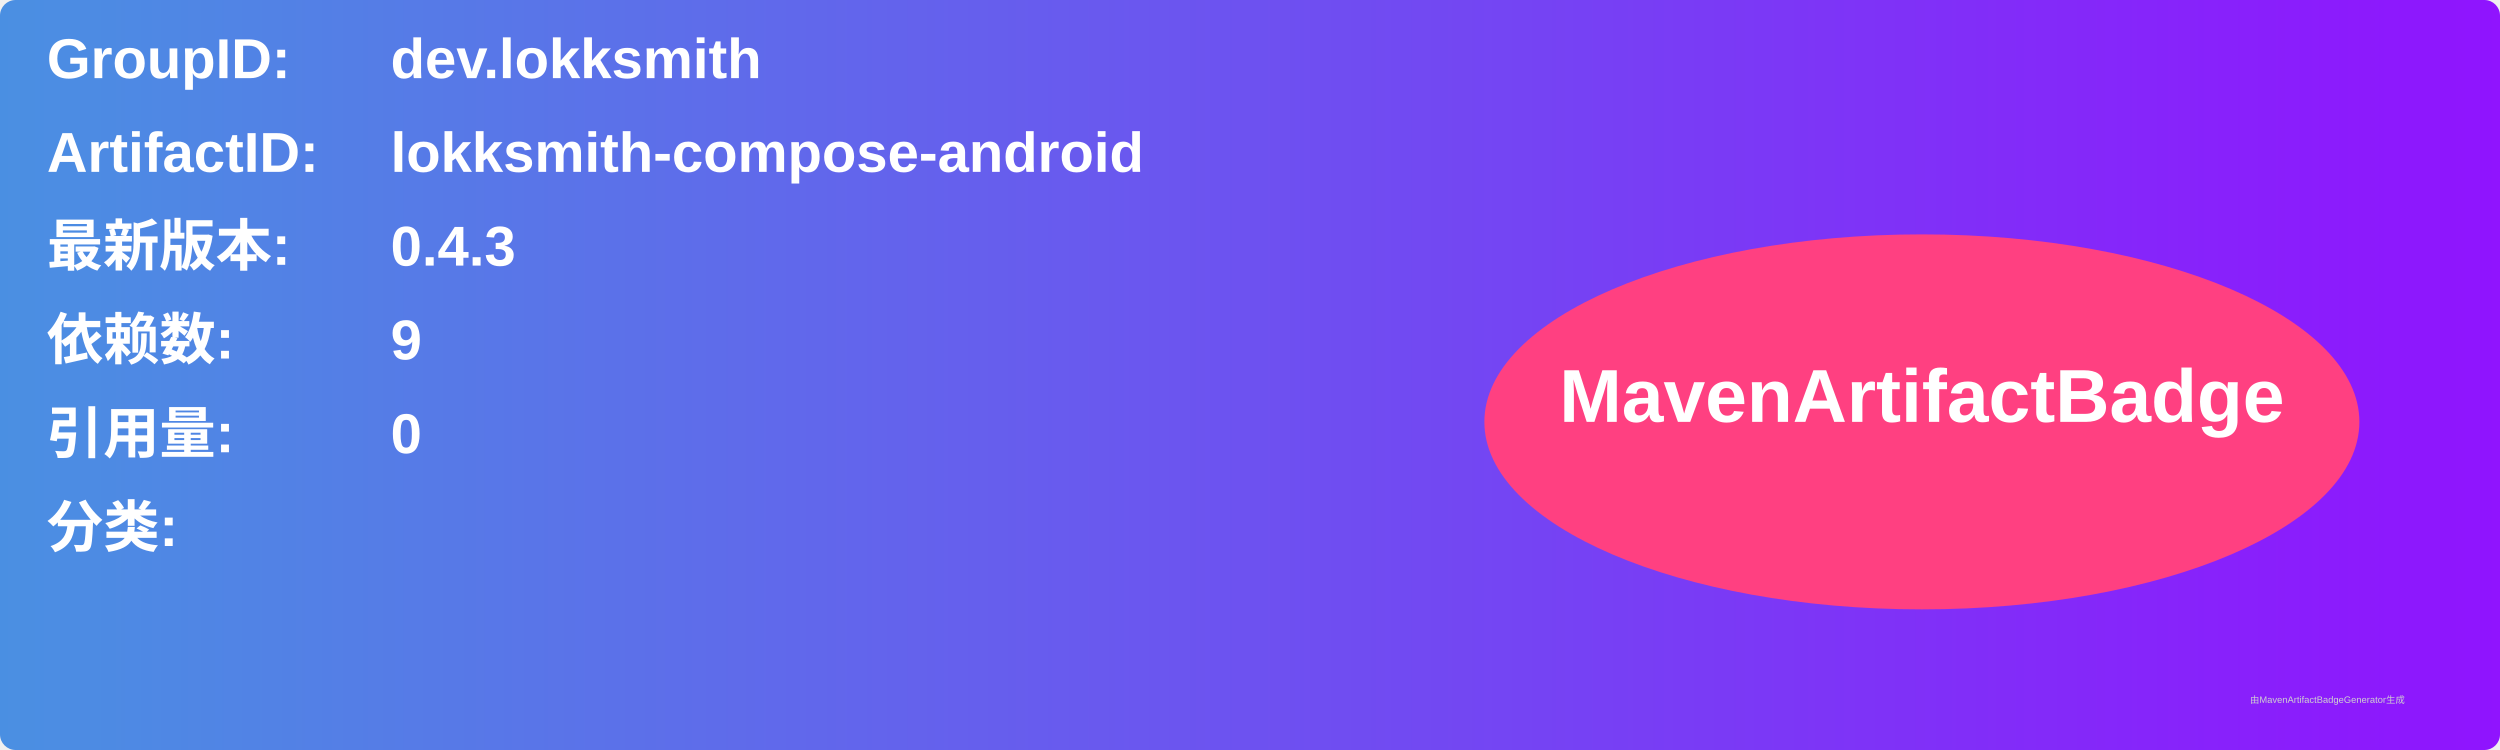
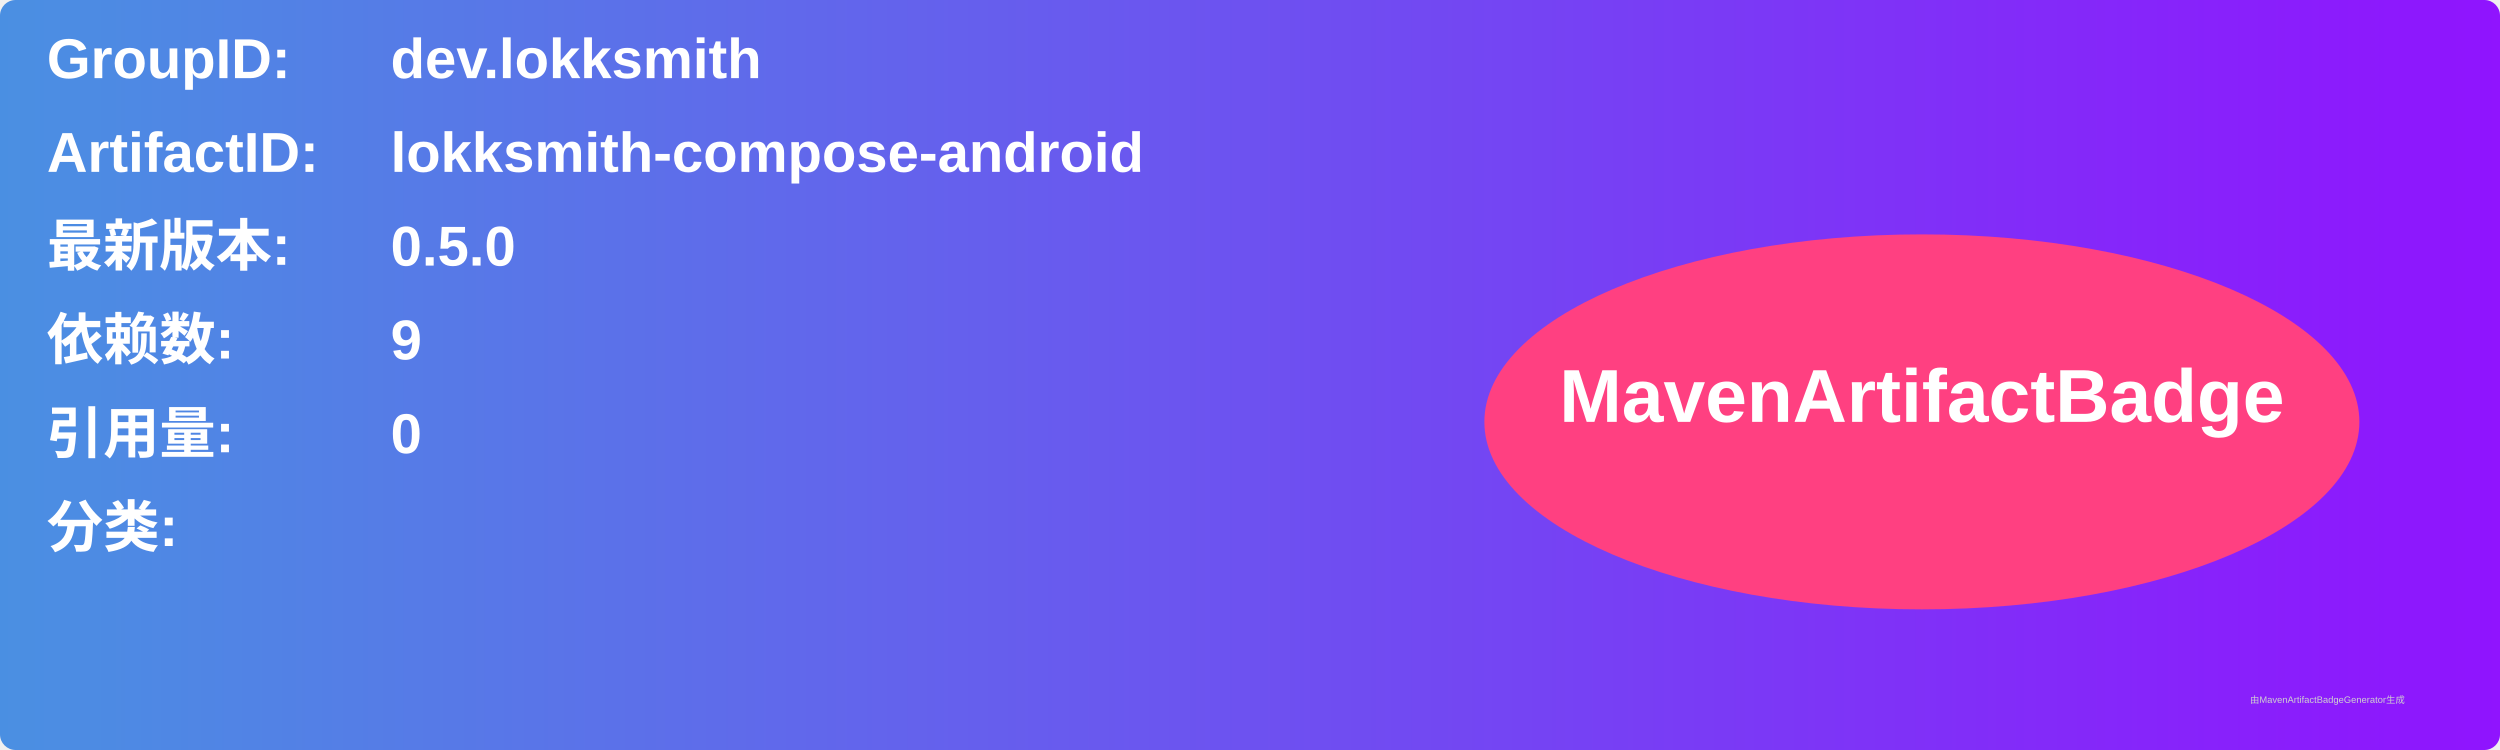
<svg xmlns="http://www.w3.org/2000/svg" width="800" height="240" viewBox="0 0 800 240">
  <linearGradient id="grad" x1="0%" y1="0%" x2="100%" y2="0%">
    <stop offset="0%" stop-color="#4a90e2" />
    <stop offset="100%" stop-color="#9013fe" />
  </linearGradient>
  <rect width="100%" height="100%" rx="5" ry="5" fill="url(#grad)" />
  <g transform="translate(15, 15)">
    <text x="0" y="10" font-family="Arial" font-size="18" fill="white" font-weight="bold" width="260">GroupID:</text>
    <text x="110" y="10" font-family="Arial" font-size="18" fill="white" font-weight="bold" width="460">dev.lokksmith</text>
    <text x="0" y="40" font-family="Arial" font-size="18" fill="white" font-weight="bold" width="260">ArtifactID:</text>
    <text x="110" y="40" font-family="Arial" font-size="18" fill="white" font-weight="bold" width="460">lokksmith-compose-android</text>
    <text x="0" y="70" font-family="Arial" font-size="18" fill="white" font-weight="bold">最新版本:</text>
    <text x="110" y="70" font-family="Arial" font-size="18" fill="white" font-weight="bold">
-       <tspan font-weight="bold">0.4.3</tspan>
+       <tspan font-weight="bold">0.5.0</tspan>
    </text>
    <text x="0" y="100" font-family="Arial" font-size="18" fill="white" font-weight="bold">依赖数: </text>
    <text x="110" y="100" font-family="Arial" font-size="18" fill="white">
      <tspan font-weight="bold">9</tspan>
    </text>
    <text x="0" y="130" font-family="Arial" font-size="18" fill="white" font-weight="bold">引用量: </text>
    <text x="110" y="130" font-family="Arial" font-size="18" fill="white">
      <tspan font-weight="bold">0</tspan>
    </text>
    <text x="0" y="160" font-family="Arial" font-size="18" fill="white" font-weight="bold">分类:</text>
    <text x="10" y="190" font-family="Arial" font-size="10" fill="white">
      <tspan font-weight="bold" />
    </text>
    <ellipse cx="600" cy="120" rx="140" ry="60" fill="#ff4081" />
    <text x="600" y="120" text-anchor="middle" font-family="Arial" font-size="24" fill="white" font-weight="bold">MavenArtifactBadge</text>
  </g>
  <text x="720" y="225" font-family="Arial" font-size="3" fill="#d0d0d0">由MavenArtifactBadgeGenerator生成</text>
</svg>
